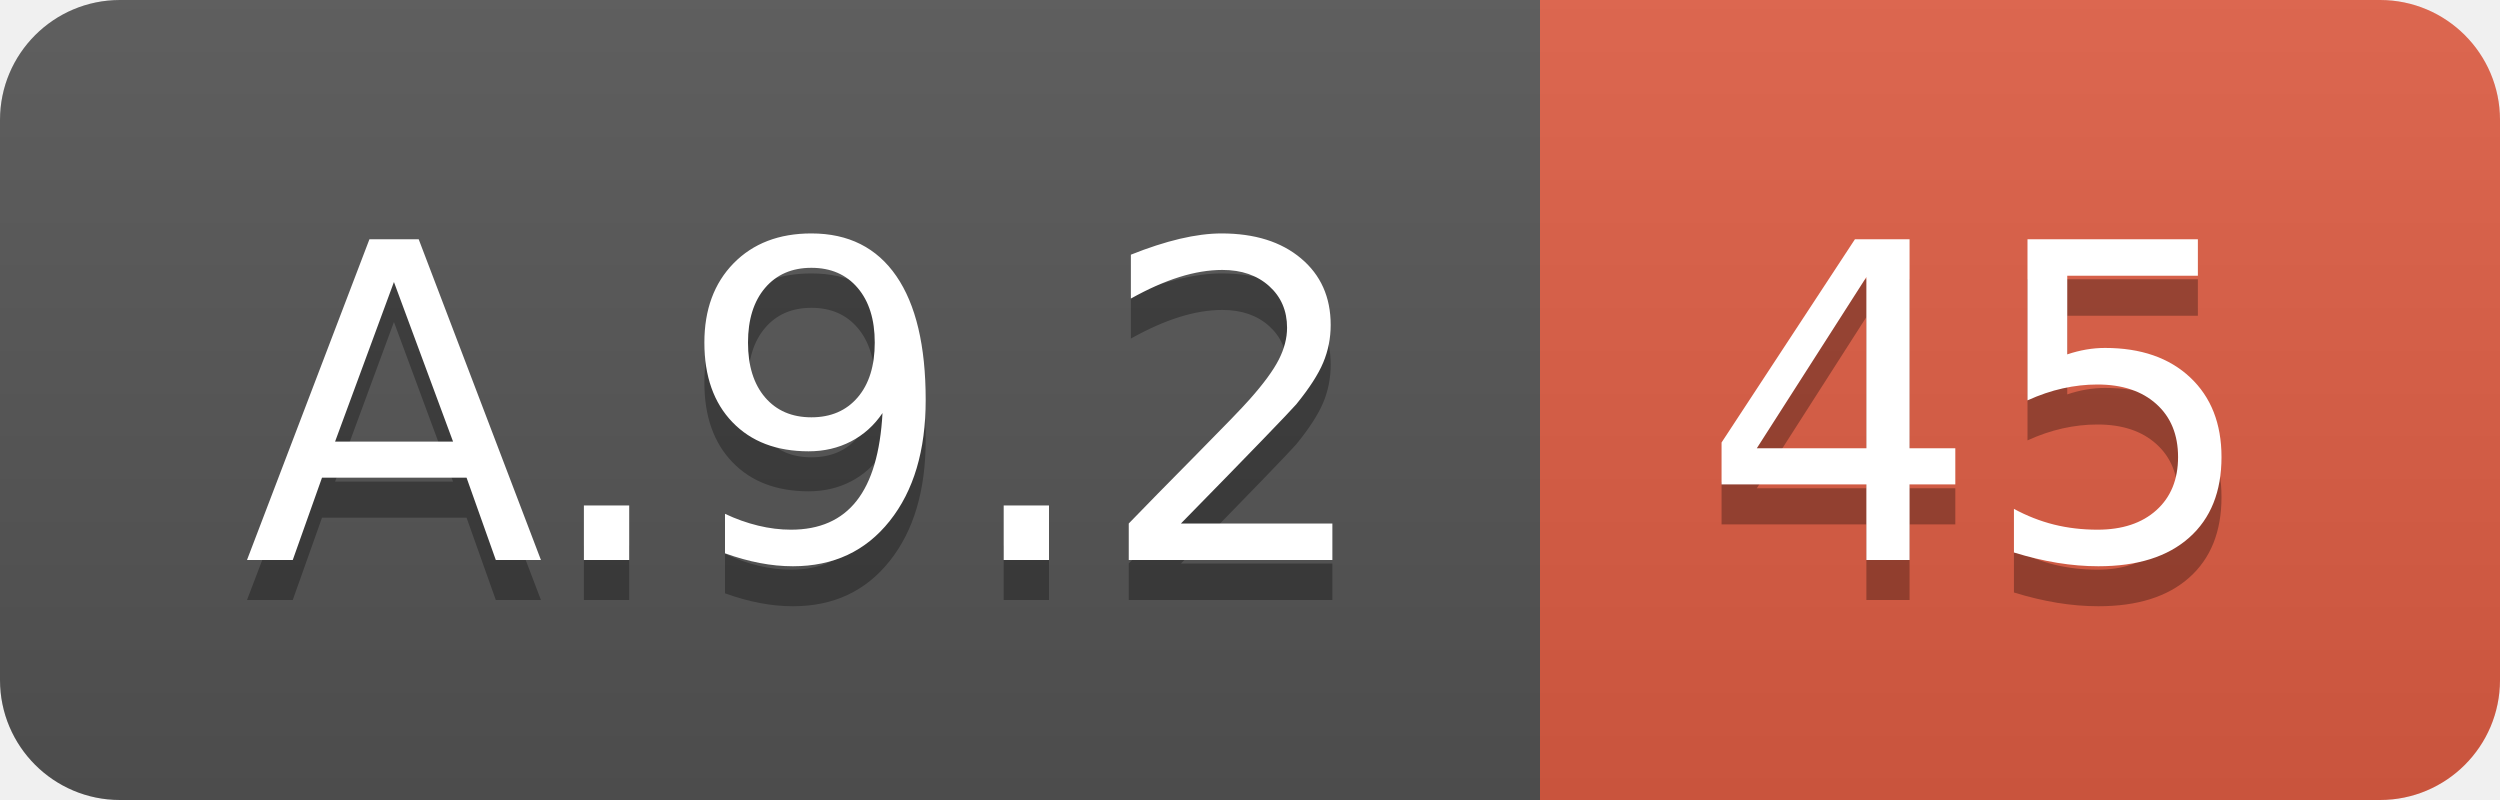
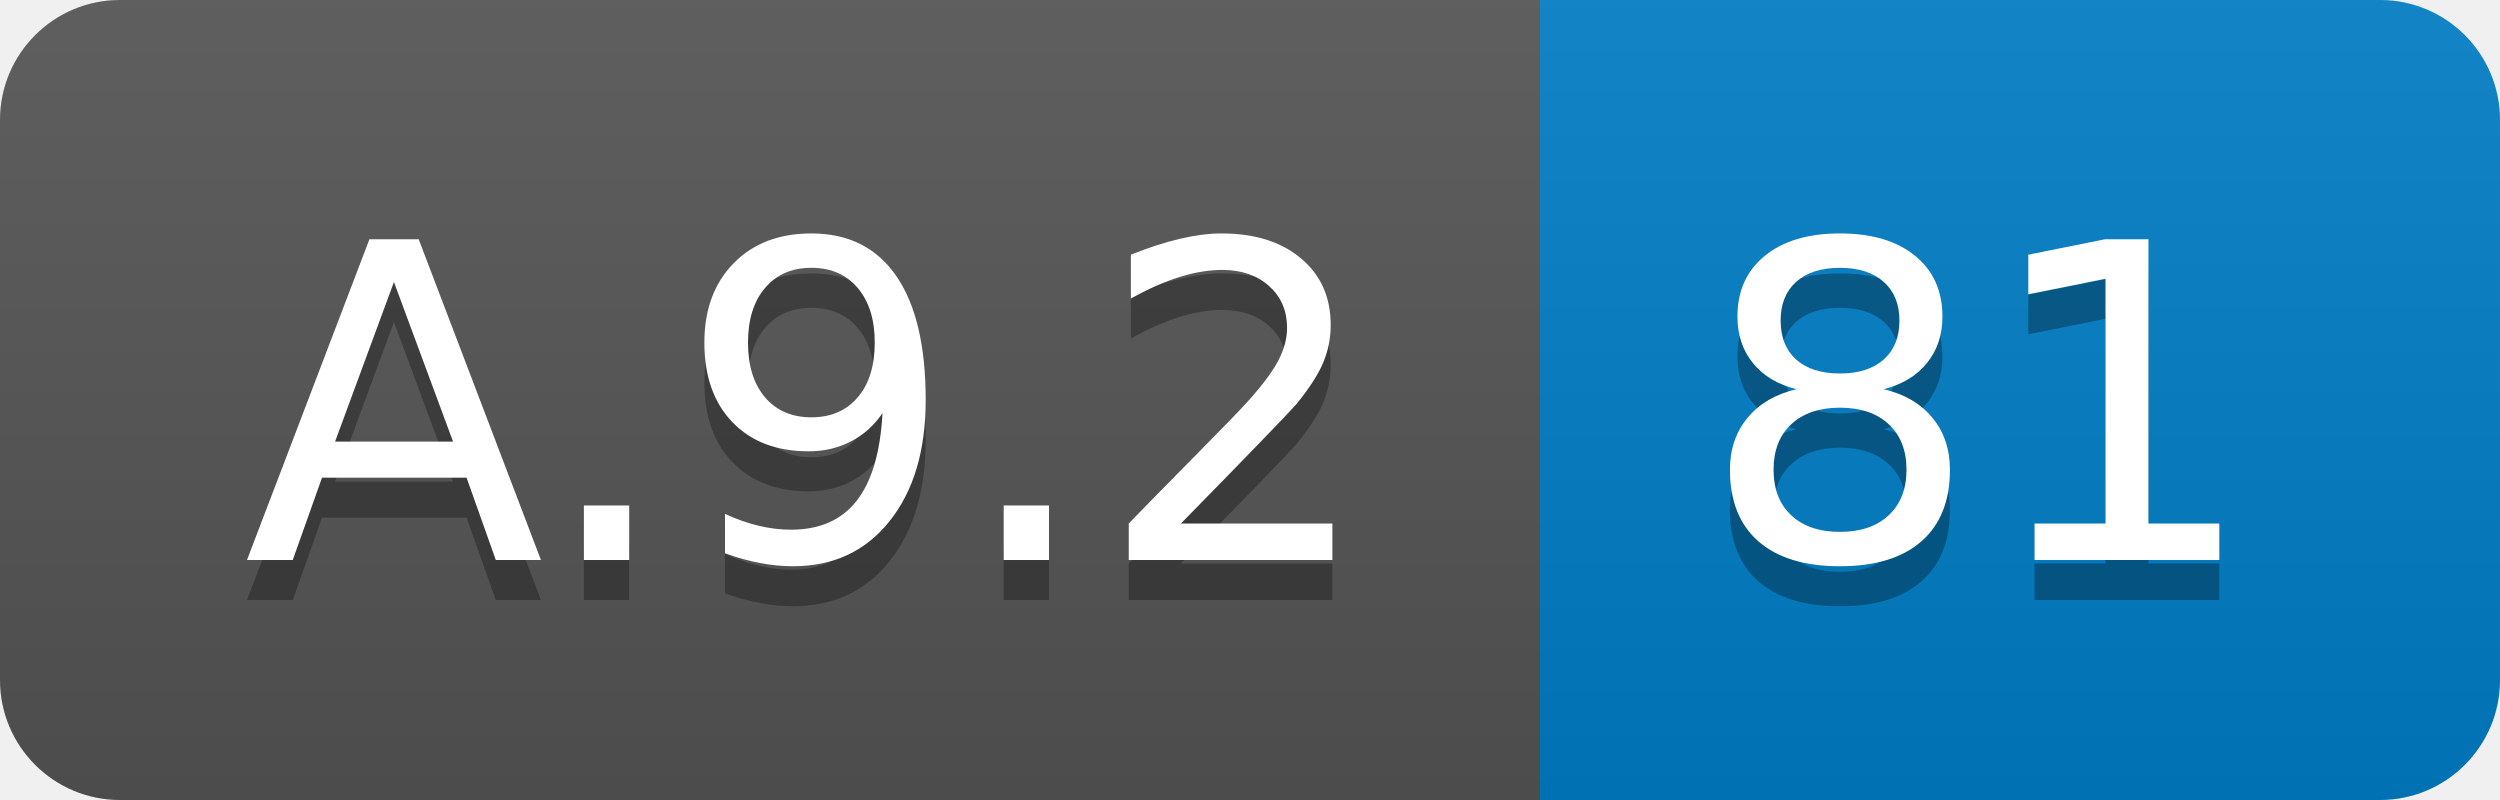
<svg xmlns="http://www.w3.org/2000/svg" width="62.5" height="20">
  <linearGradient id="smooth" x2="0" y2="100%">
    <stop offset="0" stop-color="#bbb" stop-opacity=".1" />
    <stop offset="1" stop-opacity=".1" />
  </linearGradient>
  <clipPath id="round">
    <rect width="62.5" height="20" rx="3" fill="#fff" />
  </clipPath>
  <g clip-path="url(#round)">
    <rect width="38.5" height="20" fill="#555" />
-     <rect x="38.5" width="24.0" height="20" fill="#e05d44" />
+     <rect x="38.5" width="24.0" height="20" fill="#007ec6" />
    <rect width="62.5" height="20" fill="url(#smooth)" />
  </g>
  <g fill="#fff" text-anchor="middle" font-family="DejaVu Sans,Verdana,Geneva,sans-serif" font-size="110">
    <text x="202.5" y="150" fill="#010101" fill-opacity=".3" transform="scale(0.1)" textLength="285.0" lengthAdjust="spacing">A.9.2</text>
    <text x="202.5" y="140" transform="scale(0.1)" textLength="285.0" lengthAdjust="spacing">A.9.2</text>
-     <text x="495.0" y="150" fill="#010101" fill-opacity=".3" transform="scale(0.1)" textLength="140.0" lengthAdjust="spacing">45</text>
-     <text x="495.0" y="140" transform="scale(0.1)" textLength="140.0" lengthAdjust="spacing">45</text>
+     <text x="495.0" y="150" fill="#010101" fill-opacity=".3" transform="scale(0.1)" textLength="140.0" lengthAdjust="spacing">81</text>
+     <text x="495.0" y="140" transform="scale(0.1)" textLength="140.0" lengthAdjust="spacing">81</text>
  </g>
</svg>
